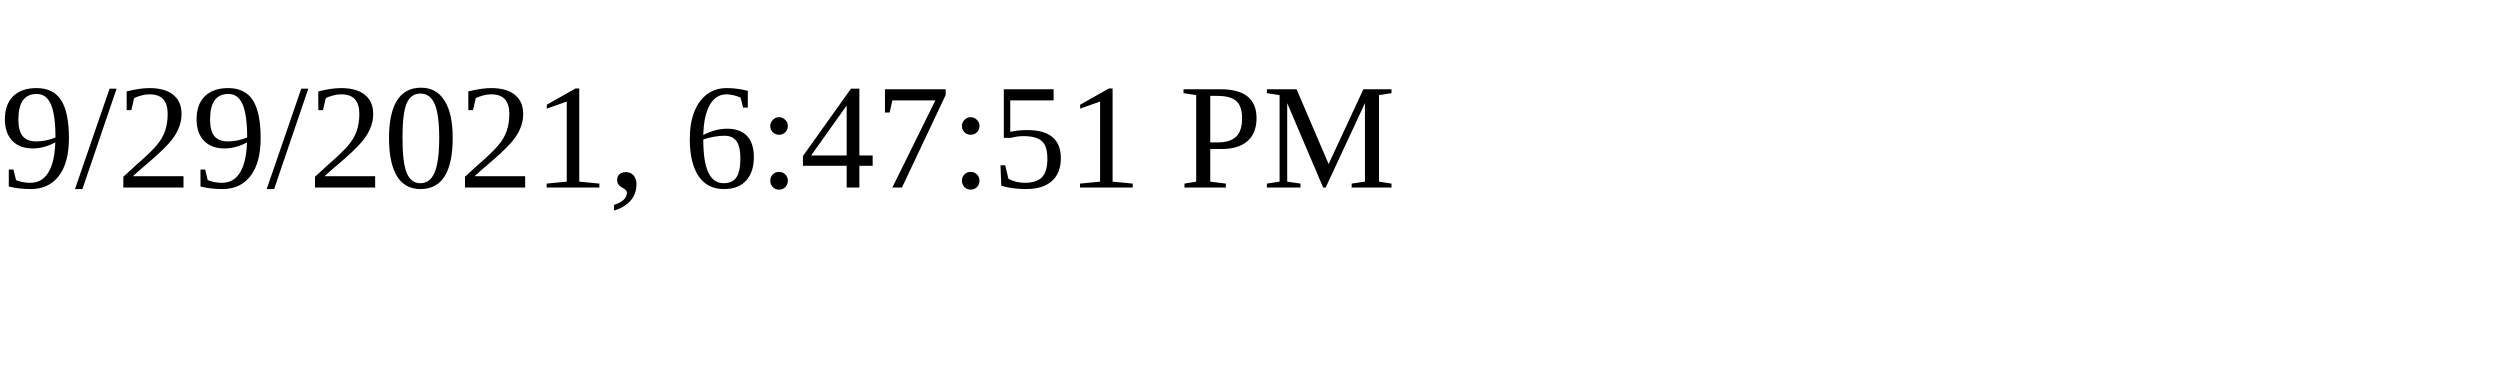
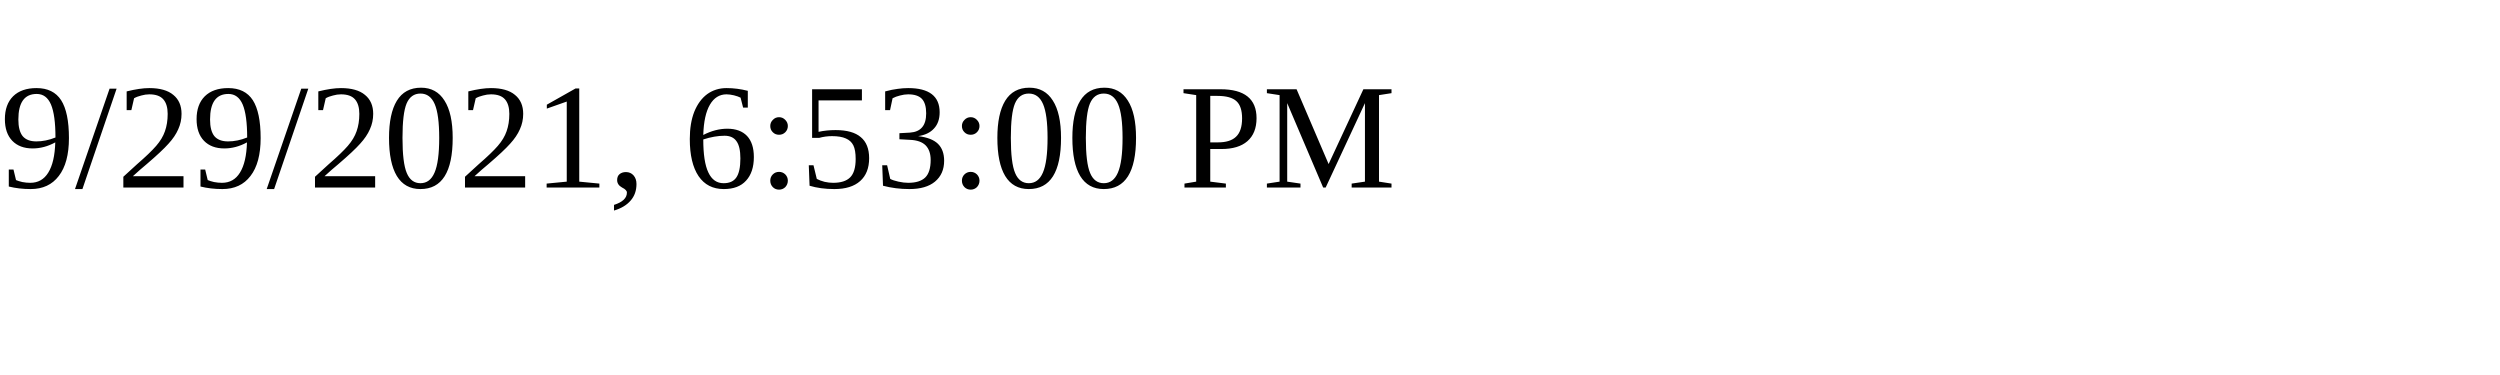
<svg xmlns="http://www.w3.org/2000/svg" height="30" width="200">
-   <text x="0" y="15">9/29/2021, 6:47:51 PM</text>
+   <text x="0" y="15">9/29/2021, 6:53:00 PM</text>
</svg>
